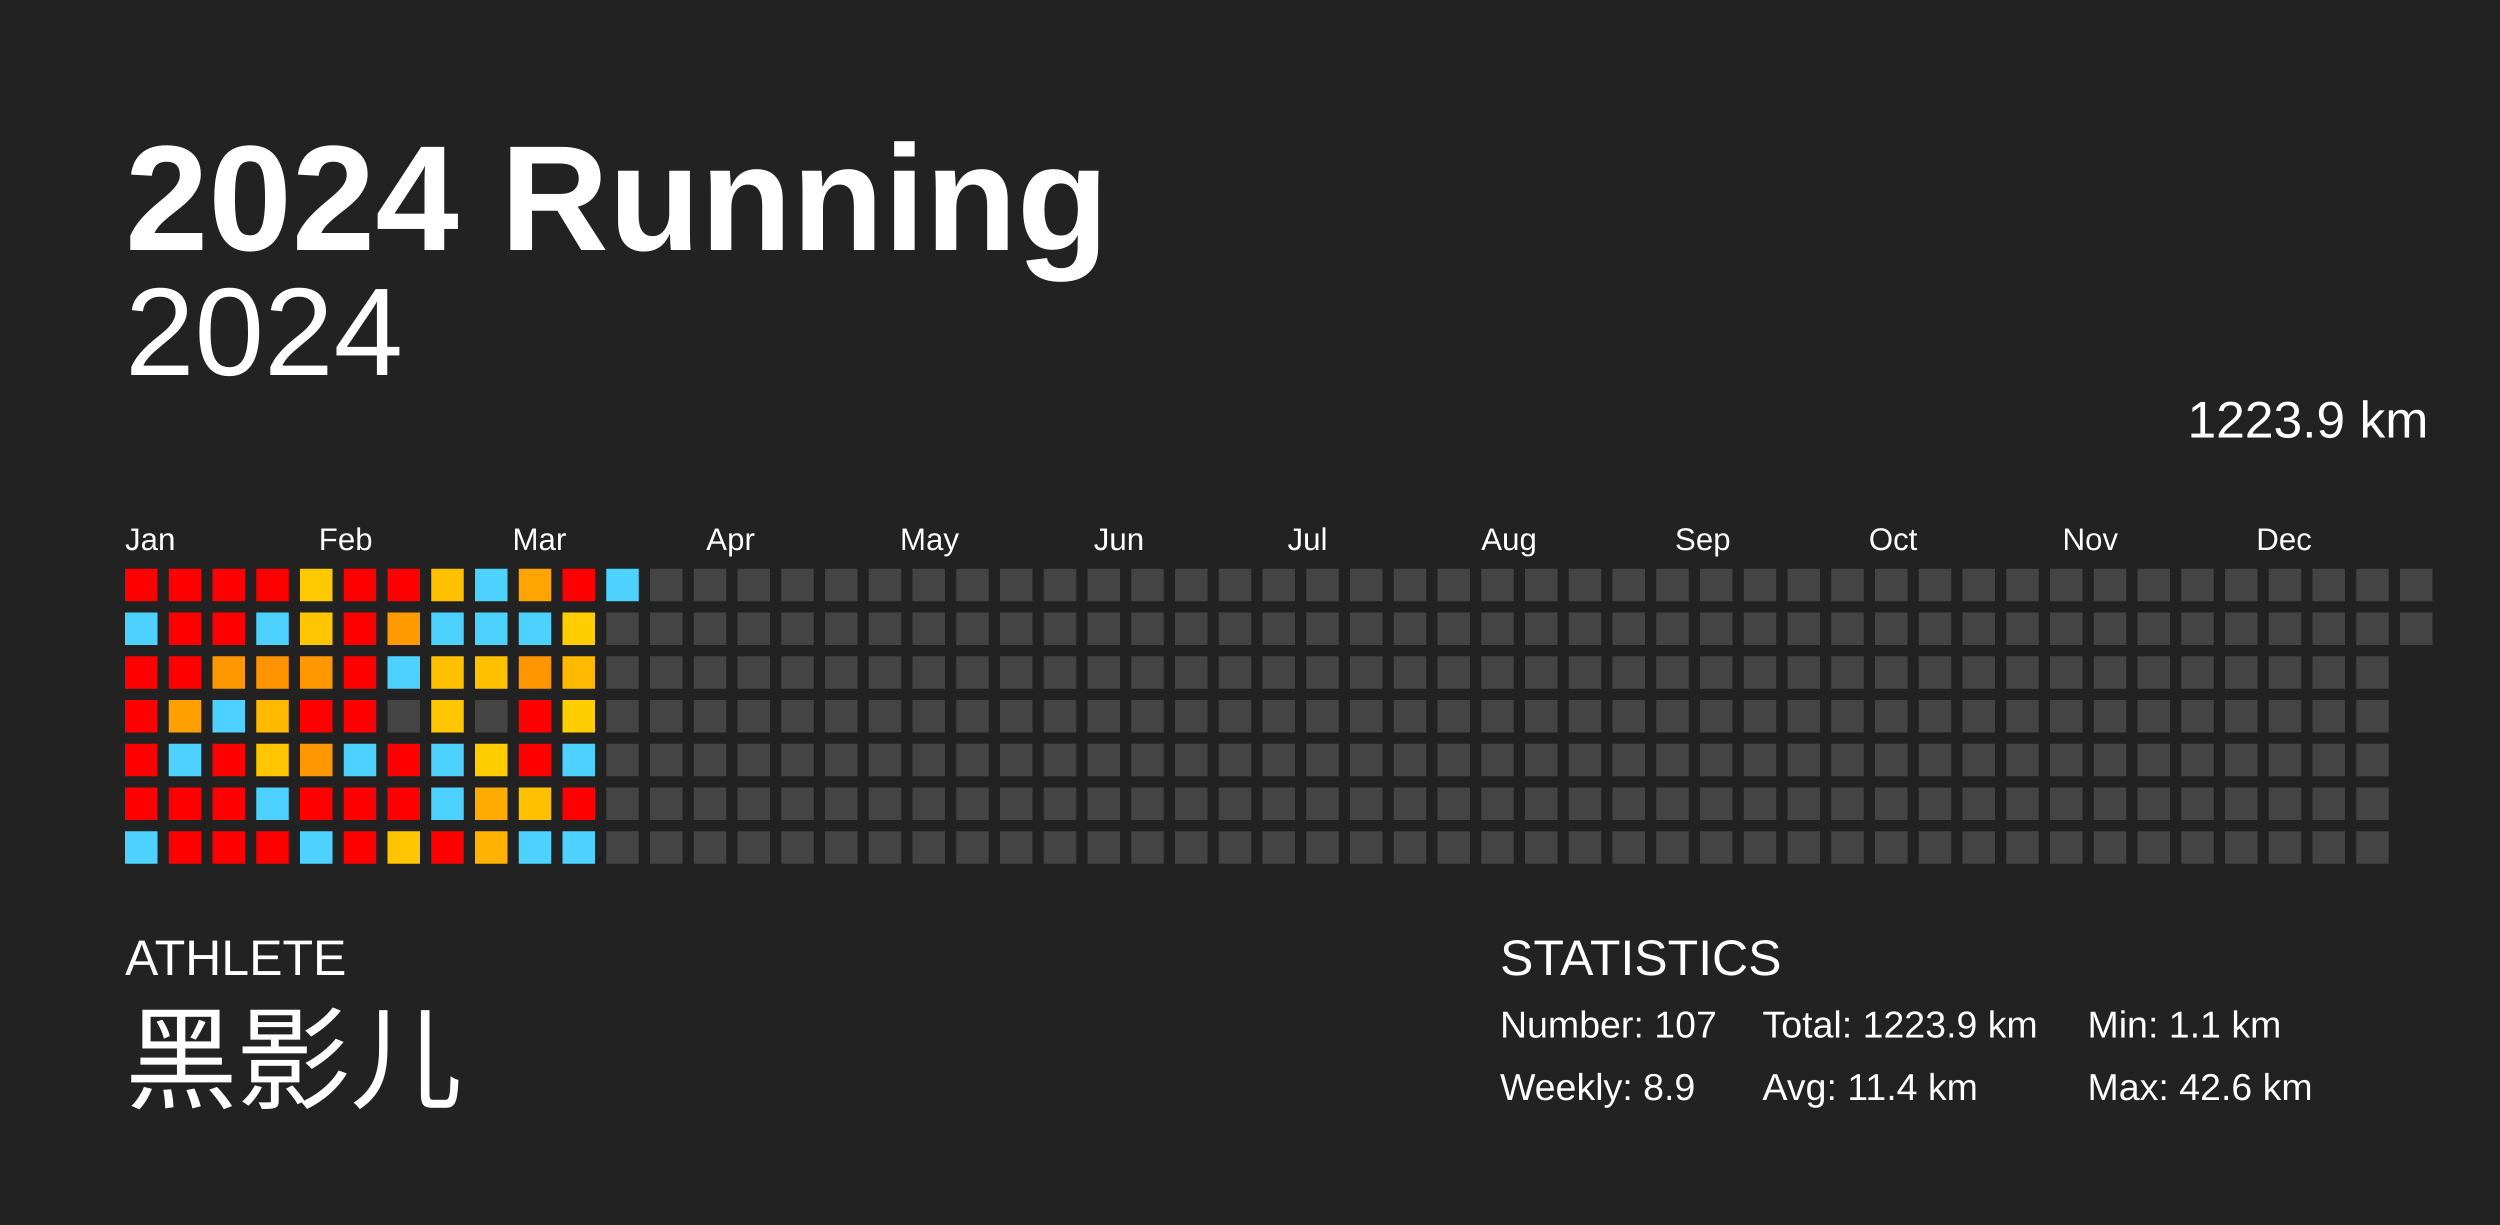
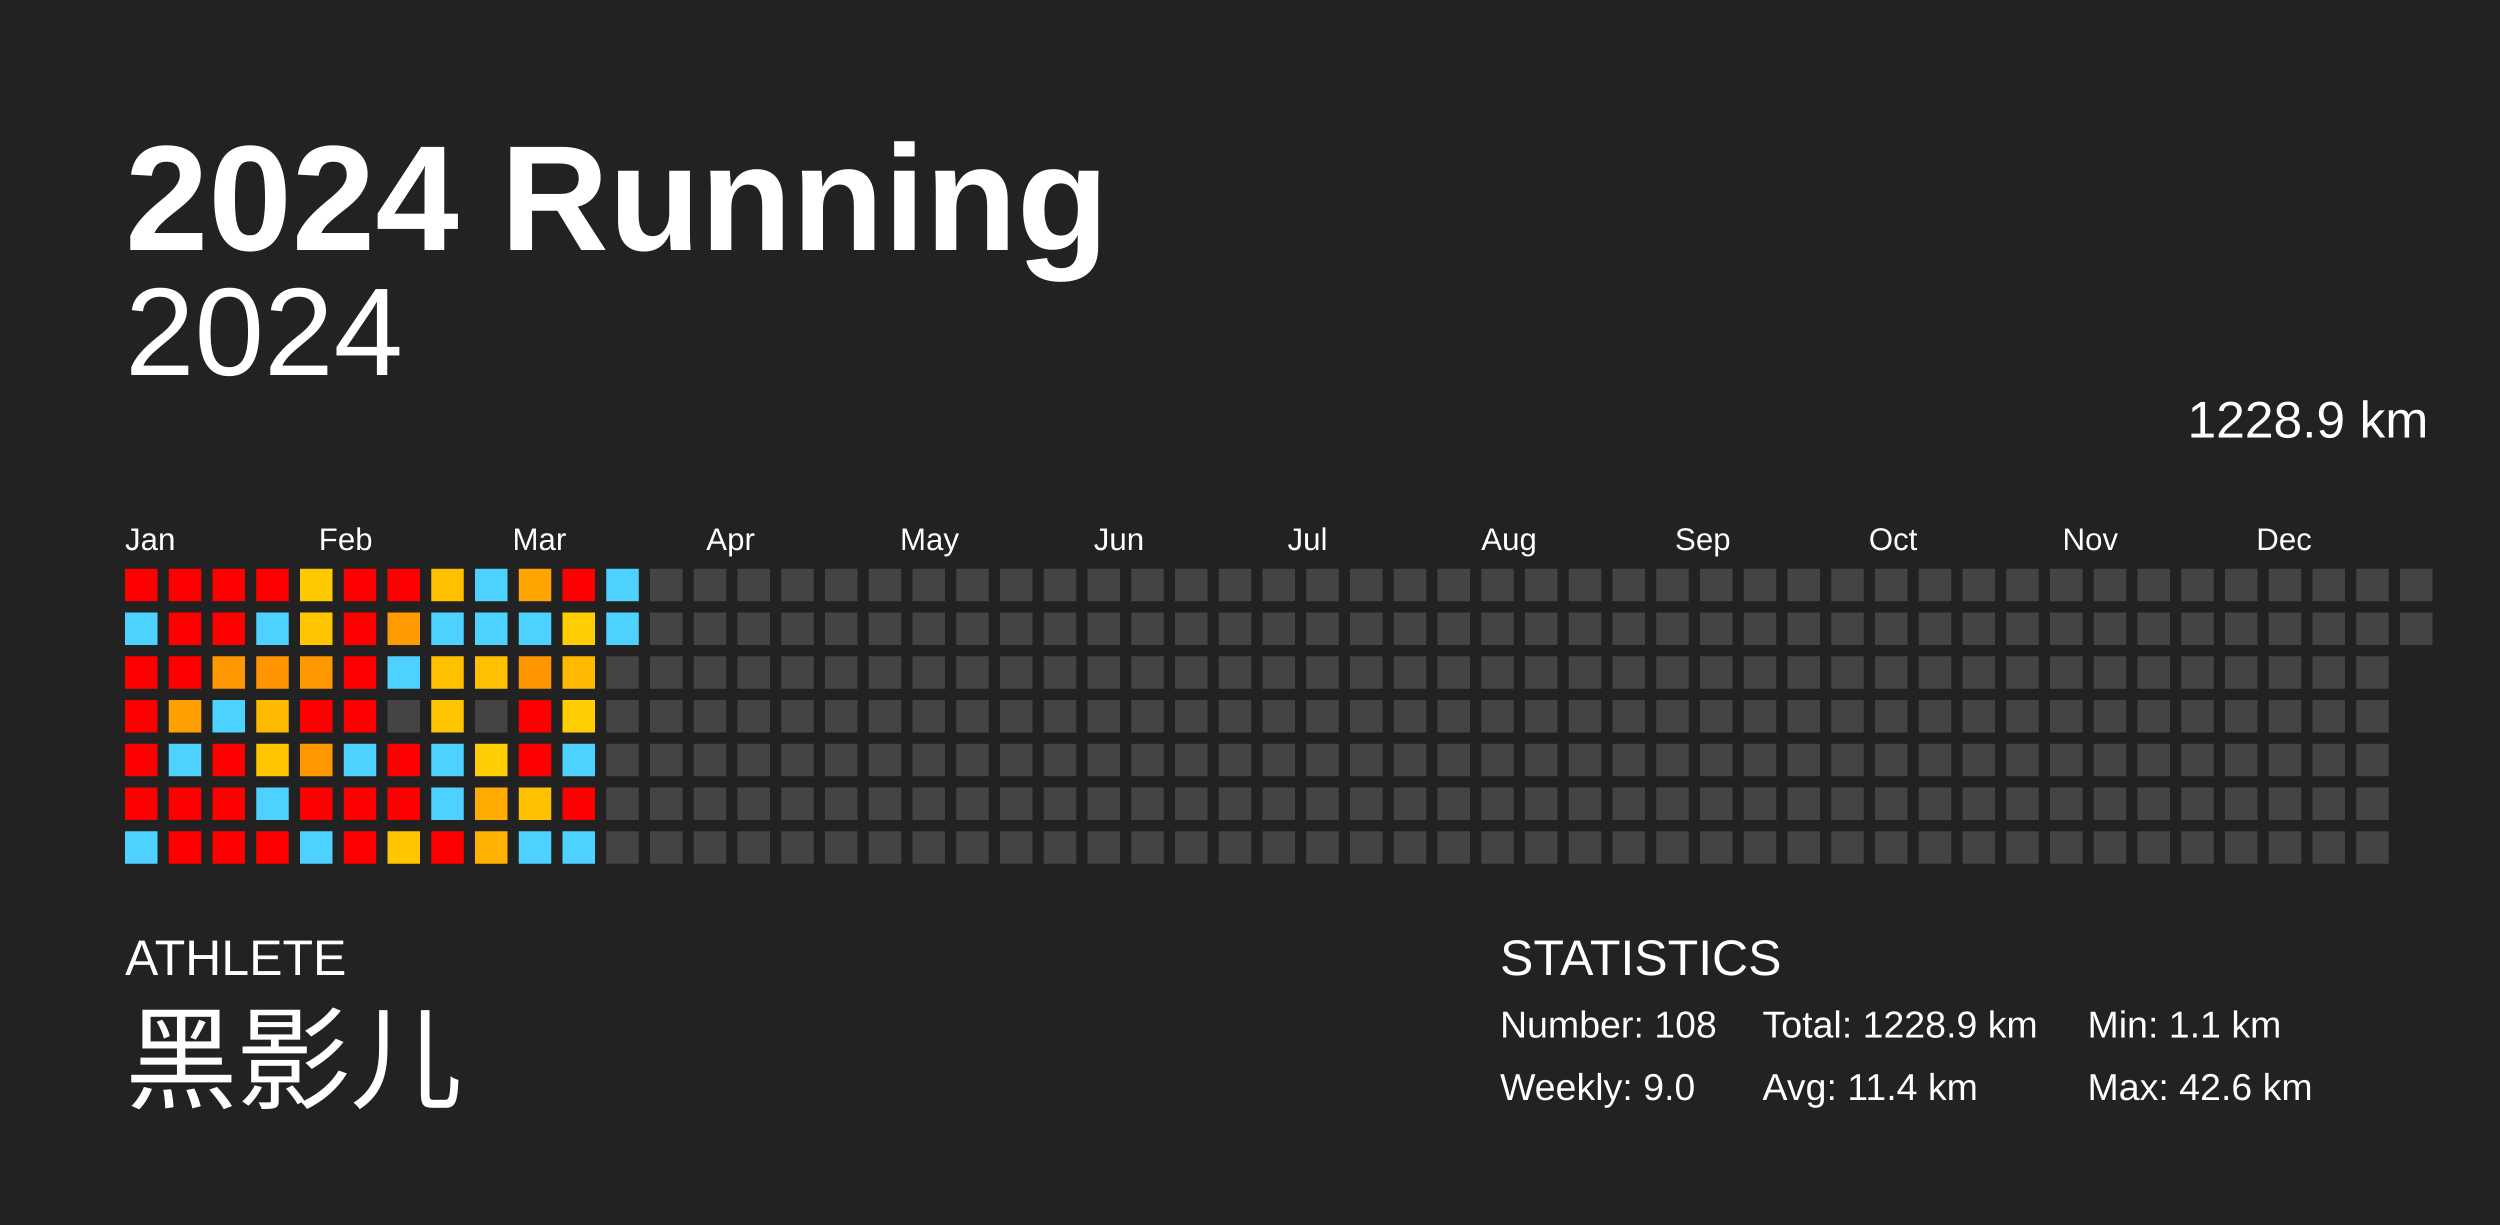
<svg xmlns="http://www.w3.org/2000/svg" baseProfile="full" height="98mm" version="1.1" viewBox="0,0,200,98" width="200mm">
  <defs />
  <rect fill="#222222" height="98" width="200" x="0" y="0" />
  <text fill="#FFFFFF" style="font-size:12px; font-family:Arial; font-weight:bold;" x="10" y="20">2024 Running</text>
  <text fill="#FFFFFF" style="font-size:4px; font-family:Arial" x="10" y="78">ATHLETE</text>
  <text fill="#FFFFFF" style="font-size:9px; font-family:Arial" x="10" y="88">黑影儿</text>
  <text fill="#FFFFFF" style="font-size:4px; font-family:Arial" x="120" y="78">STATISTICS</text>
-   <text fill="#FFFFFF" style="font-size:3px; font-family:Arial" x="120" y="83">Number: 107</text>
-   <text fill="#FFFFFF" style="font-size:3px; font-family:Arial" x="120" y="88">Weekly: 8.9</text>
-   <text fill="#FFFFFF" style="font-size:3px; font-family:Arial" x="141" y="83">Total: 1223.9 km</text>
+   <text fill="#FFFFFF" style="font-size:3px; font-family:Arial" x="120" y="83">Number: 108</text>
+   <text fill="#FFFFFF" style="font-size:3px; font-family:Arial" x="120" y="88">Weekly: 9.0</text>
+   <text fill="#FFFFFF" style="font-size:3px; font-family:Arial" x="141" y="83">Total: 1228.9 km</text>
  <text fill="#FFFFFF" style="font-size:3px; font-family:Arial" x="141" y="88">Avg: 11.4 km</text>
  <text fill="#FFFFFF" style="font-size:3px; font-family:Arial" x="167" y="83">Min: 1.1 km</text>
  <text fill="#FFFFFF" style="font-size:3px; font-family:Arial" x="167" y="88">Max: 42.6 km</text>
  <text alignment-baseline="hanging" fill="#FFFFFF" style="font-size:10.0px; font-family:Arial;" x="10" y="30">2024</text>
-   <text alignment-baseline="hanging" fill="#FFFFFF" style="font-size:4.125px; font-family:Arial;" x="175" y="35">1223.9 km</text>
+   <text alignment-baseline="hanging" fill="#FFFFFF" style="font-size:4.125px; font-family:Arial;" x="175" y="35">1228.9 km</text>
  <text fill="#FFFFFF" style="font-size:2.5px; font-family:Arial" x="10.0" y="44">Jan</text>
  <text fill="#FFFFFF" style="font-size:2.5px; font-family:Arial" x="25.5" y="44">Feb</text>
  <text fill="#FFFFFF" style="font-size:2.5px; font-family:Arial" x="41.0" y="44">Mar</text>
  <text fill="#FFFFFF" style="font-size:2.5px; font-family:Arial" x="56.5" y="44">Apr</text>
  <text fill="#FFFFFF" style="font-size:2.5px; font-family:Arial" x="72.0" y="44">May</text>
  <text fill="#FFFFFF" style="font-size:2.5px; font-family:Arial" x="87.5" y="44">Jun</text>
  <text fill="#FFFFFF" style="font-size:2.5px; font-family:Arial" x="103.0" y="44">Jul</text>
  <text fill="#FFFFFF" style="font-size:2.5px; font-family:Arial" x="118.5" y="44">Aug</text>
  <text fill="#FFFFFF" style="font-size:2.5px; font-family:Arial" x="134.0" y="44">Sep</text>
  <text fill="#FFFFFF" style="font-size:2.5px; font-family:Arial" x="149.5" y="44">Oct</text>
  <text fill="#FFFFFF" style="font-size:2.5px; font-family:Arial" x="165.0" y="44">Nov</text>
  <text fill="#FFFFFF" style="font-size:2.5px; font-family:Arial" x="180.5" y="44">Dec</text>
  <rect fill="red" height="2.6" width="2.6" x="10.0" y="45.5" />
  <rect fill="#4dd2ff" height="2.6" width="2.6" x="10.0" y="49.0" />
  <rect fill="red" height="2.6" width="2.6" x="10.0" y="52.5" />
  <rect fill="red" height="2.6" width="2.6" x="10.0" y="56.0" />
  <rect fill="red" height="2.6" width="2.6" x="10.0" y="59.5" />
  <rect fill="red" height="2.6" width="2.6" x="10.0" y="63.0" />
  <rect fill="#4dd2ff" height="2.6" width="2.6" x="10.0" y="66.5" />
  <rect fill="red" height="2.6" width="2.6" x="13.5" y="45.5" />
  <rect fill="red" height="2.6" width="2.6" x="13.5" y="49.0" />
  <rect fill="red" height="2.6" width="2.6" x="13.5" y="52.5" />
  <rect fill="#ff9f00" height="2.6" width="2.6" x="13.5" y="56.0" />
  <rect fill="#4dd2ff" height="2.6" width="2.6" x="13.5" y="59.5" />
  <rect fill="red" height="2.6" width="2.6" x="13.5" y="63.0" />
  <rect fill="red" height="2.6" width="2.6" x="13.5" y="66.5" />
  <rect fill="red" height="2.6" width="2.6" x="17.0" y="45.5" />
  <rect fill="red" height="2.6" width="2.6" x="17.0" y="49.0" />
  <rect fill="#ff9800" height="2.6" width="2.6" x="17.0" y="52.5" />
  <rect fill="#4dd2ff" height="2.6" width="2.6" x="17.0" y="56.0" />
  <rect fill="red" height="2.6" width="2.6" x="17.0" y="59.5" />
  <rect fill="red" height="2.6" width="2.6" x="17.0" y="63.0" />
  <rect fill="red" height="2.6" width="2.6" x="17.0" y="66.5" />
  <rect fill="red" height="2.6" width="2.6" x="20.5" y="45.5" />
  <rect fill="#4dd2ff" height="2.6" width="2.6" x="20.5" y="49.0" />
  <rect fill="#ff9300" height="2.6" width="2.6" x="20.5" y="52.5" />
  <rect fill="#ffba00" height="2.6" width="2.6" x="20.5" y="56.0" />
  <rect fill="#ffc600" height="2.6" width="2.6" x="20.5" y="59.5" />
  <rect fill="#4dd2ff" height="2.6" width="2.6" x="20.5" y="63.0" />
  <rect fill="red" height="2.6" width="2.6" x="20.5" y="66.5" />
  <rect fill="#ffc900" height="2.6" width="2.6" x="24.0" y="45.5" />
  <rect fill="#ffc600" height="2.6" width="2.6" x="24.0" y="49.0" />
  <rect fill="#ff9800" height="2.6" width="2.6" x="24.0" y="52.5" />
  <rect fill="red" height="2.6" width="2.6" x="24.0" y="56.0" />
  <rect fill="#ff9700" height="2.6" width="2.6" x="24.0" y="59.5" />
  <rect fill="red" height="2.6" width="2.6" x="24.0" y="63.0" />
  <rect fill="#4dd2ff" height="2.6" width="2.6" x="24.0" y="66.5" />
  <rect fill="red" height="2.6" width="2.6" x="27.5" y="45.5" />
  <rect fill="red" height="2.6" width="2.6" x="27.5" y="49.0" />
  <rect fill="red" height="2.6" width="2.6" x="27.5" y="52.5" />
  <rect fill="red" height="2.6" width="2.6" x="27.5" y="56.0" />
  <rect fill="#4dd2ff" height="2.6" width="2.6" x="27.5" y="59.5" />
  <rect fill="red" height="2.6" width="2.6" x="27.5" y="63.0" />
  <rect fill="red" height="2.6" width="2.6" x="27.5" y="66.5" />
  <rect fill="red" height="2.6" width="2.6" x="31.0" y="45.5" />
  <rect fill="#ff9a00" height="2.6" width="2.6" x="31.0" y="49.0" />
  <rect fill="#4dd2ff" height="2.6" width="2.6" x="31.0" y="52.5" />
  <rect fill="#444444" height="2.6" width="2.6" x="31.0" y="56.0" />
  <rect fill="red" height="2.6" width="2.6" x="31.0" y="59.5" />
  <rect fill="red" height="2.6" width="2.6" x="31.0" y="63.0" />
  <rect fill="#ffc600" height="2.6" width="2.6" x="31.0" y="66.5" />
  <rect fill="#ffc000" height="2.6" width="2.6" x="34.5" y="45.5" />
  <rect fill="#4dd2ff" height="2.6" width="2.6" x="34.5" y="49.0" />
  <rect fill="#ffc000" height="2.6" width="2.6" x="34.5" y="52.5" />
  <rect fill="#ffc600" height="2.6" width="2.6" x="34.5" y="56.0" />
  <rect fill="#4dd2ff" height="2.6" width="2.6" x="34.5" y="59.5" />
  <rect fill="#4dd2ff" height="2.6" width="2.6" x="34.5" y="63.0" />
  <rect fill="red" height="2.6" width="2.6" x="34.5" y="66.5" />
  <rect fill="#4dd2ff" height="2.6" width="2.6" x="38.0" y="45.5" />
  <rect fill="#4dd2ff" height="2.6" width="2.6" x="38.0" y="49.0" />
  <rect fill="#ffc000" height="2.6" width="2.6" x="38.0" y="52.5" />
  <rect fill="#444444" height="2.6" width="2.6" x="38.0" y="56.0" />
  <rect fill="#ffcd00" height="2.6" width="2.6" x="38.0" y="59.5" />
  <rect fill="#ffab00" height="2.6" width="2.6" x="38.0" y="63.0" />
  <rect fill="#ffb200" height="2.6" width="2.6" x="38.0" y="66.5" />
  <rect fill="#ffa400" height="2.6" width="2.6" x="41.5" y="45.5" />
  <rect fill="#4dd2ff" height="2.6" width="2.6" x="41.5" y="49.0" />
  <rect fill="#ff9600" height="2.6" width="2.6" x="41.5" y="52.5" />
  <rect fill="red" height="2.6" width="2.6" x="41.5" y="56.0" />
  <rect fill="red" height="2.6" width="2.6" x="41.5" y="59.5" />
  <rect fill="#ffc000" height="2.6" width="2.6" x="41.5" y="63.0" />
  <rect fill="#4dd2ff" height="2.6" width="2.6" x="41.5" y="66.5" />
  <rect fill="red" height="2.6" width="2.6" x="45.0" y="45.5" />
  <rect fill="#ffcd00" height="2.6" width="2.6" x="45.0" y="49.0" />
  <rect fill="#ffb900" height="2.6" width="2.6" x="45.0" y="52.5" />
  <rect fill="#ffcd00" height="2.6" width="2.6" x="45.0" y="56.0" />
  <rect fill="#4dd2ff" height="2.6" width="2.6" x="45.0" y="59.5" />
  <rect fill="red" height="2.6" width="2.6" x="45.0" y="63.0" />
  <rect fill="#4dd2ff" height="2.6" width="2.6" x="45.0" y="66.5" />
  <rect fill="#4dd2ff" height="2.6" width="2.6" x="48.5" y="45.5" />
-   <rect fill="#444444" height="2.6" width="2.6" x="48.5" y="49.0" />
+   <rect fill="#4dd2ff" height="2.6" width="2.6" x="48.5" y="49.0" />
  <rect fill="#444444" height="2.6" width="2.6" x="48.5" y="52.5" />
  <rect fill="#444444" height="2.6" width="2.6" x="48.5" y="56.0" />
  <rect fill="#444444" height="2.6" width="2.6" x="48.5" y="59.5" />
  <rect fill="#444444" height="2.6" width="2.6" x="48.5" y="63.0" />
  <rect fill="#444444" height="2.6" width="2.6" x="48.5" y="66.5" />
  <rect fill="#444444" height="2.6" width="2.6" x="52.0" y="45.5" />
  <rect fill="#444444" height="2.6" width="2.6" x="52.0" y="49.0" />
  <rect fill="#444444" height="2.6" width="2.6" x="52.0" y="52.5" />
  <rect fill="#444444" height="2.6" width="2.6" x="52.0" y="56.0" />
  <rect fill="#444444" height="2.6" width="2.6" x="52.0" y="59.5" />
  <rect fill="#444444" height="2.6" width="2.6" x="52.0" y="63.0" />
  <rect fill="#444444" height="2.6" width="2.6" x="52.0" y="66.5" />
  <rect fill="#444444" height="2.6" width="2.6" x="55.5" y="45.5" />
  <rect fill="#444444" height="2.6" width="2.6" x="55.5" y="49.0" />
  <rect fill="#444444" height="2.6" width="2.6" x="55.5" y="52.5" />
  <rect fill="#444444" height="2.6" width="2.6" x="55.5" y="56.0" />
  <rect fill="#444444" height="2.6" width="2.6" x="55.5" y="59.5" />
  <rect fill="#444444" height="2.6" width="2.6" x="55.5" y="63.0" />
  <rect fill="#444444" height="2.6" width="2.6" x="55.5" y="66.5" />
  <rect fill="#444444" height="2.6" width="2.6" x="59.0" y="45.5" />
  <rect fill="#444444" height="2.6" width="2.6" x="59.0" y="49.0" />
  <rect fill="#444444" height="2.6" width="2.6" x="59.0" y="52.5" />
  <rect fill="#444444" height="2.6" width="2.6" x="59.0" y="56.0" />
  <rect fill="#444444" height="2.6" width="2.6" x="59.0" y="59.5" />
  <rect fill="#444444" height="2.6" width="2.6" x="59.0" y="63.0" />
  <rect fill="#444444" height="2.6" width="2.6" x="59.0" y="66.5" />
  <rect fill="#444444" height="2.6" width="2.6" x="62.5" y="45.5" />
  <rect fill="#444444" height="2.6" width="2.6" x="62.5" y="49.0" />
  <rect fill="#444444" height="2.6" width="2.6" x="62.5" y="52.5" />
  <rect fill="#444444" height="2.6" width="2.6" x="62.5" y="56.0" />
  <rect fill="#444444" height="2.6" width="2.6" x="62.5" y="59.5" />
  <rect fill="#444444" height="2.6" width="2.6" x="62.5" y="63.0" />
  <rect fill="#444444" height="2.6" width="2.6" x="62.5" y="66.5" />
  <rect fill="#444444" height="2.6" width="2.6" x="66.0" y="45.5" />
  <rect fill="#444444" height="2.6" width="2.6" x="66.0" y="49.0" />
  <rect fill="#444444" height="2.6" width="2.6" x="66.0" y="52.5" />
  <rect fill="#444444" height="2.6" width="2.6" x="66.0" y="56.0" />
  <rect fill="#444444" height="2.6" width="2.6" x="66.0" y="59.5" />
  <rect fill="#444444" height="2.6" width="2.6" x="66.0" y="63.0" />
  <rect fill="#444444" height="2.6" width="2.6" x="66.0" y="66.5" />
  <rect fill="#444444" height="2.6" width="2.6" x="69.5" y="45.5" />
  <rect fill="#444444" height="2.6" width="2.6" x="69.5" y="49.0" />
  <rect fill="#444444" height="2.6" width="2.6" x="69.5" y="52.5" />
  <rect fill="#444444" height="2.6" width="2.6" x="69.5" y="56.0" />
  <rect fill="#444444" height="2.6" width="2.6" x="69.5" y="59.5" />
  <rect fill="#444444" height="2.6" width="2.6" x="69.5" y="63.0" />
  <rect fill="#444444" height="2.6" width="2.6" x="69.5" y="66.5" />
  <rect fill="#444444" height="2.6" width="2.6" x="73.0" y="45.5" />
  <rect fill="#444444" height="2.6" width="2.6" x="73.0" y="49.0" />
  <rect fill="#444444" height="2.6" width="2.6" x="73.0" y="52.5" />
  <rect fill="#444444" height="2.6" width="2.6" x="73.0" y="56.0" />
  <rect fill="#444444" height="2.6" width="2.6" x="73.0" y="59.5" />
  <rect fill="#444444" height="2.6" width="2.6" x="73.0" y="63.0" />
  <rect fill="#444444" height="2.6" width="2.6" x="73.0" y="66.5" />
  <rect fill="#444444" height="2.6" width="2.6" x="76.5" y="45.5" />
  <rect fill="#444444" height="2.6" width="2.6" x="76.5" y="49.0" />
  <rect fill="#444444" height="2.6" width="2.6" x="76.5" y="52.5" />
  <rect fill="#444444" height="2.6" width="2.6" x="76.5" y="56.0" />
  <rect fill="#444444" height="2.6" width="2.6" x="76.5" y="59.5" />
  <rect fill="#444444" height="2.6" width="2.6" x="76.5" y="63.0" />
  <rect fill="#444444" height="2.6" width="2.6" x="76.5" y="66.5" />
  <rect fill="#444444" height="2.6" width="2.6" x="80.0" y="45.5" />
  <rect fill="#444444" height="2.6" width="2.6" x="80.0" y="49.0" />
  <rect fill="#444444" height="2.6" width="2.6" x="80.0" y="52.5" />
  <rect fill="#444444" height="2.6" width="2.6" x="80.0" y="56.0" />
  <rect fill="#444444" height="2.6" width="2.6" x="80.0" y="59.5" />
  <rect fill="#444444" height="2.6" width="2.6" x="80.0" y="63.0" />
  <rect fill="#444444" height="2.6" width="2.6" x="80.0" y="66.5" />
  <rect fill="#444444" height="2.6" width="2.6" x="83.5" y="45.5" />
  <rect fill="#444444" height="2.6" width="2.6" x="83.5" y="49.0" />
  <rect fill="#444444" height="2.6" width="2.6" x="83.5" y="52.5" />
  <rect fill="#444444" height="2.6" width="2.6" x="83.5" y="56.0" />
  <rect fill="#444444" height="2.6" width="2.6" x="83.5" y="59.5" />
  <rect fill="#444444" height="2.6" width="2.6" x="83.5" y="63.0" />
  <rect fill="#444444" height="2.6" width="2.6" x="83.5" y="66.5" />
  <rect fill="#444444" height="2.6" width="2.6" x="87.0" y="45.5" />
  <rect fill="#444444" height="2.6" width="2.6" x="87.0" y="49.0" />
  <rect fill="#444444" height="2.6" width="2.6" x="87.0" y="52.5" />
  <rect fill="#444444" height="2.6" width="2.6" x="87.0" y="56.0" />
  <rect fill="#444444" height="2.6" width="2.6" x="87.0" y="59.5" />
  <rect fill="#444444" height="2.6" width="2.6" x="87.0" y="63.0" />
  <rect fill="#444444" height="2.6" width="2.6" x="87.0" y="66.5" />
  <rect fill="#444444" height="2.6" width="2.6" x="90.5" y="45.5" />
  <rect fill="#444444" height="2.6" width="2.6" x="90.5" y="49.0" />
  <rect fill="#444444" height="2.6" width="2.6" x="90.5" y="52.5" />
  <rect fill="#444444" height="2.6" width="2.6" x="90.5" y="56.0" />
  <rect fill="#444444" height="2.6" width="2.6" x="90.5" y="59.5" />
  <rect fill="#444444" height="2.6" width="2.6" x="90.5" y="63.0" />
  <rect fill="#444444" height="2.6" width="2.6" x="90.5" y="66.5" />
  <rect fill="#444444" height="2.6" width="2.6" x="94.0" y="45.5" />
  <rect fill="#444444" height="2.6" width="2.6" x="94.0" y="49.0" />
  <rect fill="#444444" height="2.6" width="2.6" x="94.0" y="52.5" />
  <rect fill="#444444" height="2.6" width="2.6" x="94.0" y="56.0" />
  <rect fill="#444444" height="2.6" width="2.6" x="94.0" y="59.5" />
  <rect fill="#444444" height="2.6" width="2.6" x="94.0" y="63.0" />
  <rect fill="#444444" height="2.6" width="2.6" x="94.0" y="66.5" />
  <rect fill="#444444" height="2.6" width="2.6" x="97.5" y="45.5" />
  <rect fill="#444444" height="2.6" width="2.6" x="97.5" y="49.0" />
  <rect fill="#444444" height="2.6" width="2.6" x="97.5" y="52.5" />
  <rect fill="#444444" height="2.6" width="2.6" x="97.5" y="56.0" />
  <rect fill="#444444" height="2.6" width="2.6" x="97.5" y="59.5" />
  <rect fill="#444444" height="2.6" width="2.6" x="97.5" y="63.0" />
  <rect fill="#444444" height="2.6" width="2.6" x="97.5" y="66.5" />
  <rect fill="#444444" height="2.6" width="2.6" x="101.0" y="45.5" />
  <rect fill="#444444" height="2.6" width="2.6" x="101.0" y="49.0" />
  <rect fill="#444444" height="2.6" width="2.6" x="101.0" y="52.5" />
  <rect fill="#444444" height="2.6" width="2.6" x="101.0" y="56.0" />
  <rect fill="#444444" height="2.6" width="2.6" x="101.0" y="59.5" />
  <rect fill="#444444" height="2.6" width="2.6" x="101.0" y="63.0" />
  <rect fill="#444444" height="2.6" width="2.6" x="101.0" y="66.5" />
  <rect fill="#444444" height="2.6" width="2.6" x="104.5" y="45.5" />
  <rect fill="#444444" height="2.6" width="2.6" x="104.5" y="49.0" />
  <rect fill="#444444" height="2.6" width="2.6" x="104.5" y="52.5" />
  <rect fill="#444444" height="2.6" width="2.6" x="104.5" y="56.0" />
  <rect fill="#444444" height="2.6" width="2.6" x="104.5" y="59.5" />
  <rect fill="#444444" height="2.6" width="2.6" x="104.5" y="63.0" />
  <rect fill="#444444" height="2.6" width="2.6" x="104.5" y="66.5" />
  <rect fill="#444444" height="2.6" width="2.6" x="108.0" y="45.5" />
  <rect fill="#444444" height="2.6" width="2.6" x="108.0" y="49.0" />
  <rect fill="#444444" height="2.6" width="2.6" x="108.0" y="52.5" />
  <rect fill="#444444" height="2.6" width="2.6" x="108.0" y="56.0" />
  <rect fill="#444444" height="2.6" width="2.6" x="108.0" y="59.5" />
  <rect fill="#444444" height="2.6" width="2.6" x="108.0" y="63.0" />
  <rect fill="#444444" height="2.6" width="2.6" x="108.0" y="66.5" />
  <rect fill="#444444" height="2.6" width="2.6" x="111.5" y="45.5" />
  <rect fill="#444444" height="2.6" width="2.6" x="111.5" y="49.0" />
  <rect fill="#444444" height="2.6" width="2.6" x="111.5" y="52.5" />
  <rect fill="#444444" height="2.6" width="2.6" x="111.5" y="56.0" />
  <rect fill="#444444" height="2.6" width="2.6" x="111.5" y="59.5" />
  <rect fill="#444444" height="2.6" width="2.6" x="111.5" y="63.0" />
  <rect fill="#444444" height="2.6" width="2.6" x="111.5" y="66.5" />
  <rect fill="#444444" height="2.6" width="2.6" x="115.0" y="45.5" />
  <rect fill="#444444" height="2.6" width="2.6" x="115.0" y="49.0" />
  <rect fill="#444444" height="2.6" width="2.6" x="115.0" y="52.5" />
  <rect fill="#444444" height="2.6" width="2.6" x="115.0" y="56.0" />
  <rect fill="#444444" height="2.6" width="2.6" x="115.0" y="59.5" />
  <rect fill="#444444" height="2.6" width="2.6" x="115.0" y="63.0" />
  <rect fill="#444444" height="2.6" width="2.6" x="115.0" y="66.5" />
  <rect fill="#444444" height="2.6" width="2.6" x="118.5" y="45.5" />
  <rect fill="#444444" height="2.6" width="2.6" x="118.5" y="49.0" />
  <rect fill="#444444" height="2.6" width="2.6" x="118.5" y="52.5" />
  <rect fill="#444444" height="2.6" width="2.6" x="118.5" y="56.0" />
  <rect fill="#444444" height="2.6" width="2.6" x="118.5" y="59.5" />
  <rect fill="#444444" height="2.6" width="2.6" x="118.5" y="63.0" />
  <rect fill="#444444" height="2.6" width="2.6" x="118.5" y="66.5" />
  <rect fill="#444444" height="2.6" width="2.6" x="122.0" y="45.5" />
  <rect fill="#444444" height="2.6" width="2.6" x="122.0" y="49.0" />
  <rect fill="#444444" height="2.6" width="2.6" x="122.0" y="52.5" />
  <rect fill="#444444" height="2.6" width="2.6" x="122.0" y="56.0" />
  <rect fill="#444444" height="2.6" width="2.6" x="122.0" y="59.5" />
  <rect fill="#444444" height="2.6" width="2.6" x="122.0" y="63.0" />
  <rect fill="#444444" height="2.6" width="2.6" x="122.0" y="66.5" />
  <rect fill="#444444" height="2.6" width="2.6" x="125.5" y="45.5" />
  <rect fill="#444444" height="2.6" width="2.6" x="125.5" y="49.0" />
  <rect fill="#444444" height="2.6" width="2.6" x="125.5" y="52.5" />
  <rect fill="#444444" height="2.6" width="2.6" x="125.5" y="56.0" />
  <rect fill="#444444" height="2.6" width="2.6" x="125.5" y="59.5" />
  <rect fill="#444444" height="2.6" width="2.6" x="125.5" y="63.0" />
  <rect fill="#444444" height="2.6" width="2.6" x="125.5" y="66.5" />
  <rect fill="#444444" height="2.6" width="2.6" x="129.0" y="45.5" />
  <rect fill="#444444" height="2.6" width="2.6" x="129.0" y="49.0" />
  <rect fill="#444444" height="2.6" width="2.6" x="129.0" y="52.5" />
  <rect fill="#444444" height="2.6" width="2.6" x="129.0" y="56.0" />
  <rect fill="#444444" height="2.6" width="2.6" x="129.0" y="59.5" />
  <rect fill="#444444" height="2.6" width="2.6" x="129.0" y="63.0" />
  <rect fill="#444444" height="2.6" width="2.6" x="129.0" y="66.5" />
  <rect fill="#444444" height="2.6" width="2.6" x="132.5" y="45.5" />
  <rect fill="#444444" height="2.6" width="2.6" x="132.5" y="49.0" />
  <rect fill="#444444" height="2.6" width="2.6" x="132.5" y="52.5" />
  <rect fill="#444444" height="2.6" width="2.6" x="132.5" y="56.0" />
  <rect fill="#444444" height="2.6" width="2.6" x="132.5" y="59.5" />
  <rect fill="#444444" height="2.6" width="2.6" x="132.5" y="63.0" />
  <rect fill="#444444" height="2.6" width="2.6" x="132.5" y="66.5" />
  <rect fill="#444444" height="2.6" width="2.6" x="136.0" y="45.5" />
  <rect fill="#444444" height="2.6" width="2.6" x="136.0" y="49.0" />
  <rect fill="#444444" height="2.6" width="2.6" x="136.0" y="52.5" />
  <rect fill="#444444" height="2.6" width="2.6" x="136.0" y="56.0" />
  <rect fill="#444444" height="2.6" width="2.6" x="136.0" y="59.5" />
  <rect fill="#444444" height="2.6" width="2.6" x="136.0" y="63.0" />
  <rect fill="#444444" height="2.6" width="2.6" x="136.0" y="66.5" />
  <rect fill="#444444" height="2.6" width="2.6" x="139.5" y="45.5" />
  <rect fill="#444444" height="2.6" width="2.6" x="139.5" y="49.0" />
  <rect fill="#444444" height="2.6" width="2.6" x="139.5" y="52.5" />
  <rect fill="#444444" height="2.6" width="2.6" x="139.5" y="56.0" />
  <rect fill="#444444" height="2.6" width="2.6" x="139.5" y="59.5" />
  <rect fill="#444444" height="2.6" width="2.6" x="139.5" y="63.0" />
  <rect fill="#444444" height="2.6" width="2.6" x="139.5" y="66.5" />
  <rect fill="#444444" height="2.6" width="2.6" x="143.0" y="45.5" />
  <rect fill="#444444" height="2.6" width="2.6" x="143.0" y="49.0" />
  <rect fill="#444444" height="2.6" width="2.6" x="143.0" y="52.5" />
  <rect fill="#444444" height="2.6" width="2.6" x="143.0" y="56.0" />
  <rect fill="#444444" height="2.6" width="2.6" x="143.0" y="59.5" />
  <rect fill="#444444" height="2.6" width="2.6" x="143.0" y="63.0" />
  <rect fill="#444444" height="2.6" width="2.6" x="143.0" y="66.5" />
  <rect fill="#444444" height="2.6" width="2.6" x="146.5" y="45.5" />
  <rect fill="#444444" height="2.6" width="2.6" x="146.5" y="49.0" />
  <rect fill="#444444" height="2.6" width="2.6" x="146.5" y="52.5" />
  <rect fill="#444444" height="2.6" width="2.6" x="146.5" y="56.0" />
  <rect fill="#444444" height="2.6" width="2.6" x="146.5" y="59.5" />
  <rect fill="#444444" height="2.6" width="2.6" x="146.5" y="63.0" />
  <rect fill="#444444" height="2.6" width="2.6" x="146.5" y="66.5" />
  <rect fill="#444444" height="2.6" width="2.6" x="150.0" y="45.5" />
  <rect fill="#444444" height="2.6" width="2.6" x="150.0" y="49.0" />
  <rect fill="#444444" height="2.6" width="2.6" x="150.0" y="52.5" />
  <rect fill="#444444" height="2.6" width="2.6" x="150.0" y="56.0" />
  <rect fill="#444444" height="2.6" width="2.6" x="150.0" y="59.5" />
  <rect fill="#444444" height="2.6" width="2.6" x="150.0" y="63.0" />
  <rect fill="#444444" height="2.6" width="2.6" x="150.0" y="66.5" />
  <rect fill="#444444" height="2.6" width="2.6" x="153.5" y="45.5" />
  <rect fill="#444444" height="2.6" width="2.6" x="153.5" y="49.0" />
  <rect fill="#444444" height="2.6" width="2.6" x="153.5" y="52.5" />
  <rect fill="#444444" height="2.6" width="2.6" x="153.5" y="56.0" />
  <rect fill="#444444" height="2.6" width="2.6" x="153.5" y="59.5" />
  <rect fill="#444444" height="2.6" width="2.6" x="153.5" y="63.0" />
  <rect fill="#444444" height="2.6" width="2.6" x="153.5" y="66.5" />
  <rect fill="#444444" height="2.6" width="2.6" x="157.0" y="45.5" />
  <rect fill="#444444" height="2.6" width="2.6" x="157.0" y="49.0" />
  <rect fill="#444444" height="2.6" width="2.6" x="157.0" y="52.5" />
  <rect fill="#444444" height="2.6" width="2.6" x="157.0" y="56.0" />
  <rect fill="#444444" height="2.6" width="2.6" x="157.0" y="59.5" />
  <rect fill="#444444" height="2.6" width="2.6" x="157.0" y="63.0" />
  <rect fill="#444444" height="2.6" width="2.6" x="157.0" y="66.5" />
  <rect fill="#444444" height="2.6" width="2.6" x="160.5" y="45.5" />
  <rect fill="#444444" height="2.6" width="2.6" x="160.5" y="49.0" />
  <rect fill="#444444" height="2.6" width="2.6" x="160.5" y="52.5" />
  <rect fill="#444444" height="2.6" width="2.6" x="160.5" y="56.0" />
  <rect fill="#444444" height="2.6" width="2.6" x="160.5" y="59.5" />
  <rect fill="#444444" height="2.6" width="2.6" x="160.5" y="63.0" />
  <rect fill="#444444" height="2.6" width="2.6" x="160.5" y="66.5" />
  <rect fill="#444444" height="2.6" width="2.6" x="164.0" y="45.5" />
  <rect fill="#444444" height="2.6" width="2.6" x="164.0" y="49.0" />
  <rect fill="#444444" height="2.6" width="2.6" x="164.0" y="52.5" />
  <rect fill="#444444" height="2.6" width="2.6" x="164.0" y="56.0" />
  <rect fill="#444444" height="2.6" width="2.6" x="164.0" y="59.5" />
  <rect fill="#444444" height="2.6" width="2.6" x="164.0" y="63.0" />
  <rect fill="#444444" height="2.6" width="2.6" x="164.0" y="66.5" />
  <rect fill="#444444" height="2.6" width="2.6" x="167.5" y="45.5" />
  <rect fill="#444444" height="2.6" width="2.6" x="167.5" y="49.0" />
  <rect fill="#444444" height="2.6" width="2.6" x="167.5" y="52.5" />
  <rect fill="#444444" height="2.6" width="2.6" x="167.5" y="56.0" />
  <rect fill="#444444" height="2.6" width="2.6" x="167.5" y="59.5" />
  <rect fill="#444444" height="2.6" width="2.6" x="167.5" y="63.0" />
  <rect fill="#444444" height="2.6" width="2.6" x="167.5" y="66.5" />
  <rect fill="#444444" height="2.6" width="2.6" x="171.0" y="45.5" />
  <rect fill="#444444" height="2.6" width="2.6" x="171.0" y="49.0" />
  <rect fill="#444444" height="2.6" width="2.6" x="171.0" y="52.5" />
  <rect fill="#444444" height="2.6" width="2.6" x="171.0" y="56.0" />
  <rect fill="#444444" height="2.6" width="2.6" x="171.0" y="59.5" />
  <rect fill="#444444" height="2.6" width="2.6" x="171.0" y="63.0" />
  <rect fill="#444444" height="2.6" width="2.6" x="171.0" y="66.5" />
  <rect fill="#444444" height="2.6" width="2.6" x="174.5" y="45.5" />
  <rect fill="#444444" height="2.6" width="2.6" x="174.5" y="49.0" />
  <rect fill="#444444" height="2.6" width="2.6" x="174.5" y="52.5" />
  <rect fill="#444444" height="2.6" width="2.6" x="174.5" y="56.0" />
  <rect fill="#444444" height="2.6" width="2.6" x="174.5" y="59.5" />
  <rect fill="#444444" height="2.6" width="2.6" x="174.5" y="63.0" />
  <rect fill="#444444" height="2.6" width="2.6" x="174.5" y="66.5" />
  <rect fill="#444444" height="2.6" width="2.6" x="178.0" y="45.5" />
  <rect fill="#444444" height="2.6" width="2.6" x="178.0" y="49.0" />
  <rect fill="#444444" height="2.6" width="2.6" x="178.0" y="52.5" />
  <rect fill="#444444" height="2.6" width="2.6" x="178.0" y="56.0" />
  <rect fill="#444444" height="2.6" width="2.6" x="178.0" y="59.5" />
  <rect fill="#444444" height="2.6" width="2.6" x="178.0" y="63.0" />
  <rect fill="#444444" height="2.6" width="2.6" x="178.0" y="66.5" />
  <rect fill="#444444" height="2.6" width="2.6" x="181.5" y="45.5" />
  <rect fill="#444444" height="2.6" width="2.6" x="181.5" y="49.0" />
  <rect fill="#444444" height="2.6" width="2.6" x="181.5" y="52.5" />
  <rect fill="#444444" height="2.6" width="2.6" x="181.5" y="56.0" />
  <rect fill="#444444" height="2.6" width="2.6" x="181.5" y="59.5" />
  <rect fill="#444444" height="2.6" width="2.6" x="181.5" y="63.0" />
  <rect fill="#444444" height="2.6" width="2.6" x="181.5" y="66.5" />
  <rect fill="#444444" height="2.6" width="2.6" x="185.0" y="45.5" />
  <rect fill="#444444" height="2.6" width="2.6" x="185.0" y="49.0" />
  <rect fill="#444444" height="2.6" width="2.6" x="185.0" y="52.5" />
  <rect fill="#444444" height="2.6" width="2.6" x="185.0" y="56.0" />
  <rect fill="#444444" height="2.6" width="2.6" x="185.0" y="59.5" />
  <rect fill="#444444" height="2.6" width="2.6" x="185.0" y="63.0" />
  <rect fill="#444444" height="2.6" width="2.6" x="185.0" y="66.5" />
  <rect fill="#444444" height="2.6" width="2.6" x="188.5" y="45.5" />
  <rect fill="#444444" height="2.6" width="2.6" x="188.5" y="49.0" />
  <rect fill="#444444" height="2.6" width="2.6" x="188.5" y="52.5" />
  <rect fill="#444444" height="2.6" width="2.6" x="188.5" y="56.0" />
  <rect fill="#444444" height="2.6" width="2.6" x="188.5" y="59.5" />
  <rect fill="#444444" height="2.6" width="2.6" x="188.5" y="63.0" />
  <rect fill="#444444" height="2.6" width="2.6" x="188.5" y="66.5" />
  <rect fill="#444444" height="2.6" width="2.6" x="192.0" y="45.5" />
  <rect fill="#444444" height="2.6" width="2.6" x="192.0" y="49.0" />
</svg>
